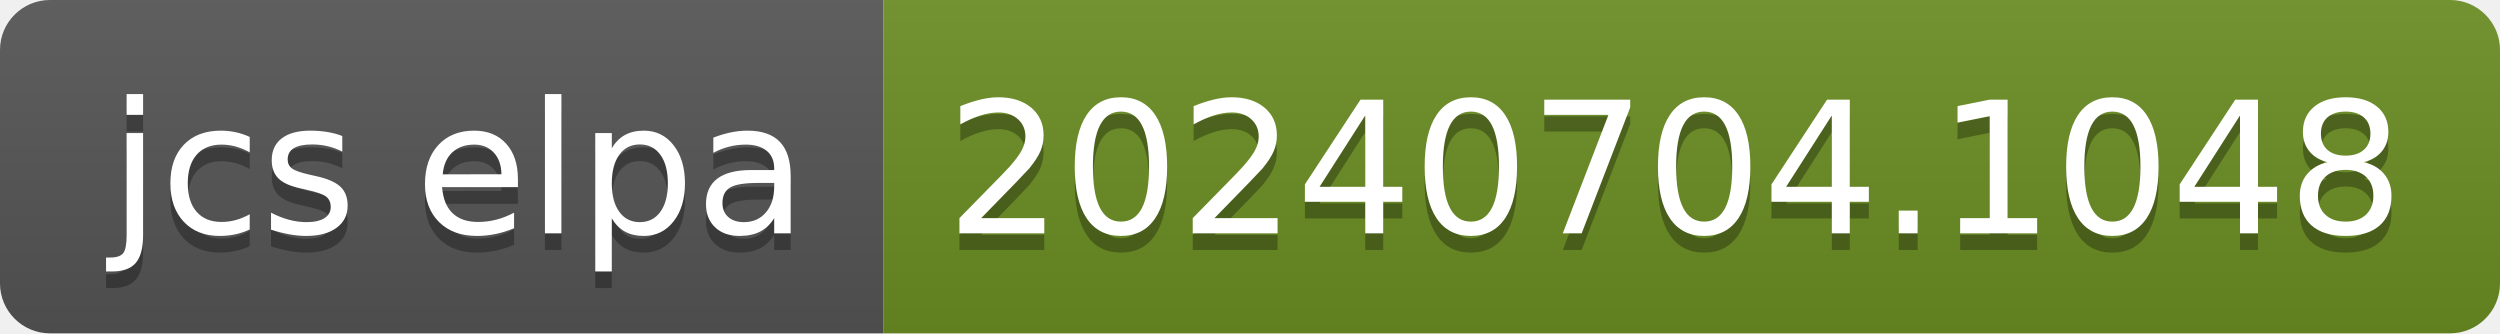
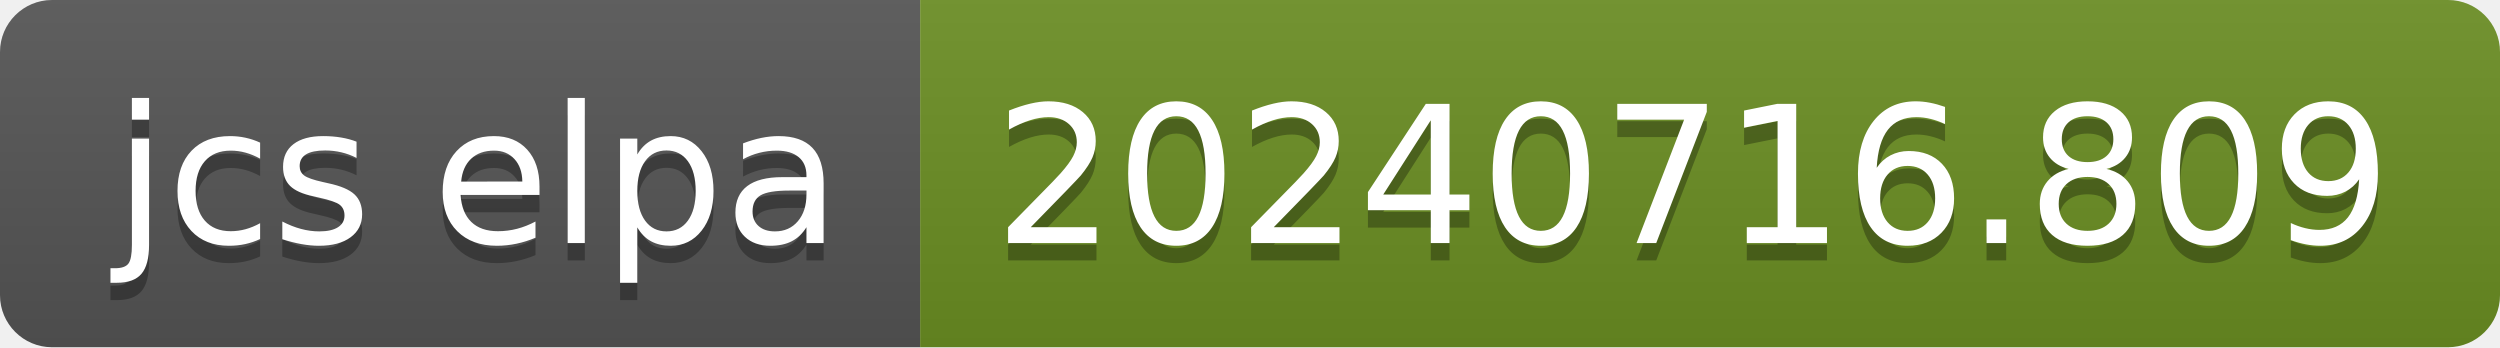
- <svg xmlns="http://www.w3.org/2000/svg" width="150" height="20" role="img" aria-label="jcs elpa: 20240704.1048">
+ <svg xmlns="http://www.w3.org/2000/svg" width="144" height="20" role="img" aria-label="jcs elpa: 20240716.809">
  <linearGradient id="s" x2="0" y2="100%">
    <stop offset="0" stop-color="#bbb" stop-opacity=".1" />
    <stop offset="1" stop-opacity=".1" />
  </linearGradient>
  <clipPath id="r">
-     <rect width="150" height="20" rx="3" fill="#fff" />
+     <rect width="144" height="20" rx="3" fill="#fff" />
  </clipPath>
  <g clip-path="url(#r)">
    <rect width="53" height="20" fill="#555" />
-     <rect x="53" width="97" height="20" fill="#6b8e23" />
-     <rect width="150" height="20" fill="url(#s)" />
+     <rect x="53" width="91" height="20" fill="#6b8e23" />
+     <rect width="144" height="20" fill="url(#s)" />
  </g>
  <g fill="#fff" text-anchor="middle" font-family="Verdana,Geneva,DejaVu Sans,sans-serif" text-rendering="geometricPrecision" font-size="110">
    <text aria-hidden="true" x="275" y="150" fill="#010101" fill-opacity=".3" transform="scale(.1)" textLength="430">jcs elpa</text>
    <text x="275" y="140" transform="scale(.1)" fill="#fff" textLength="430">jcs elpa</text>
-     <text aria-hidden="true" x="1005" y="150" fill="#010101" fill-opacity=".3" transform="scale(.1)" textLength="870">20240704.1048</text>
-     <text x="1005" y="140" transform="scale(.1)" fill="#fff" textLength="870">20240704.1048</text>
+     <text aria-hidden="true" x="975" y="150" fill="#010101" fill-opacity=".3" transform="scale(.1)" textLength="810">20240716.809</text>
+     <text x="975" y="140" transform="scale(.1)" fill="#fff" textLength="810">20240716.809</text>
  </g>
</svg>
